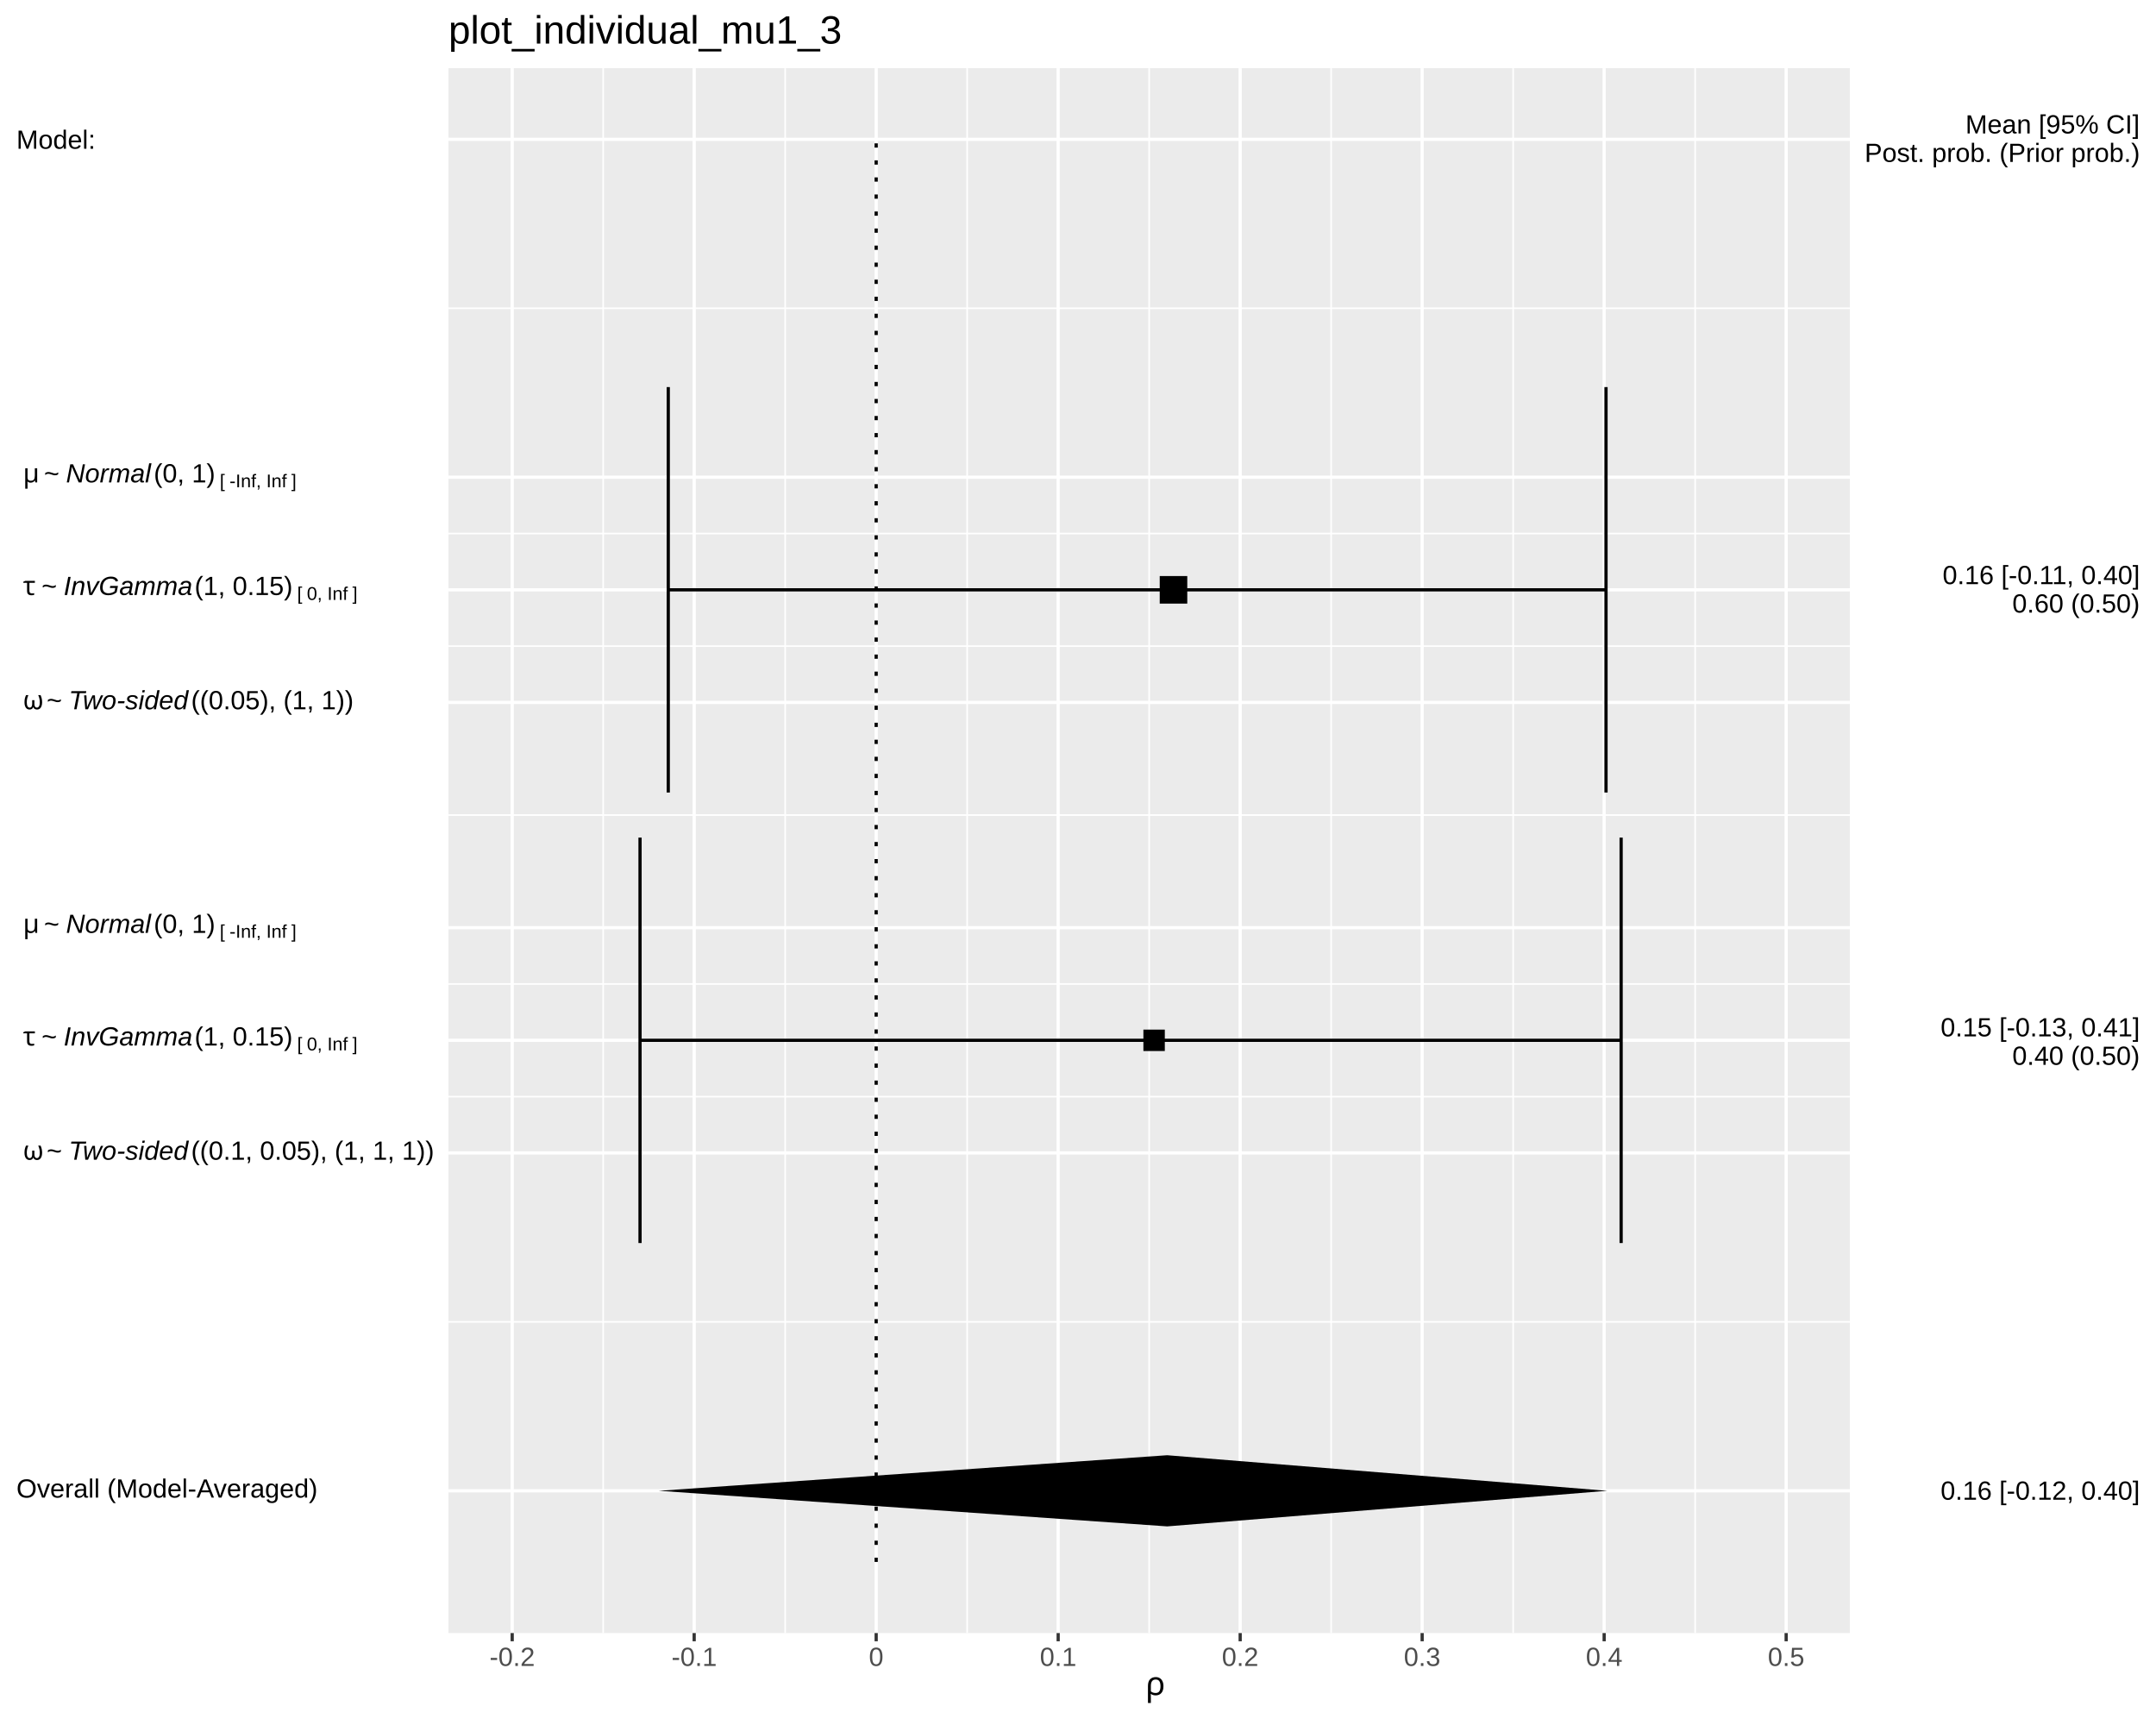
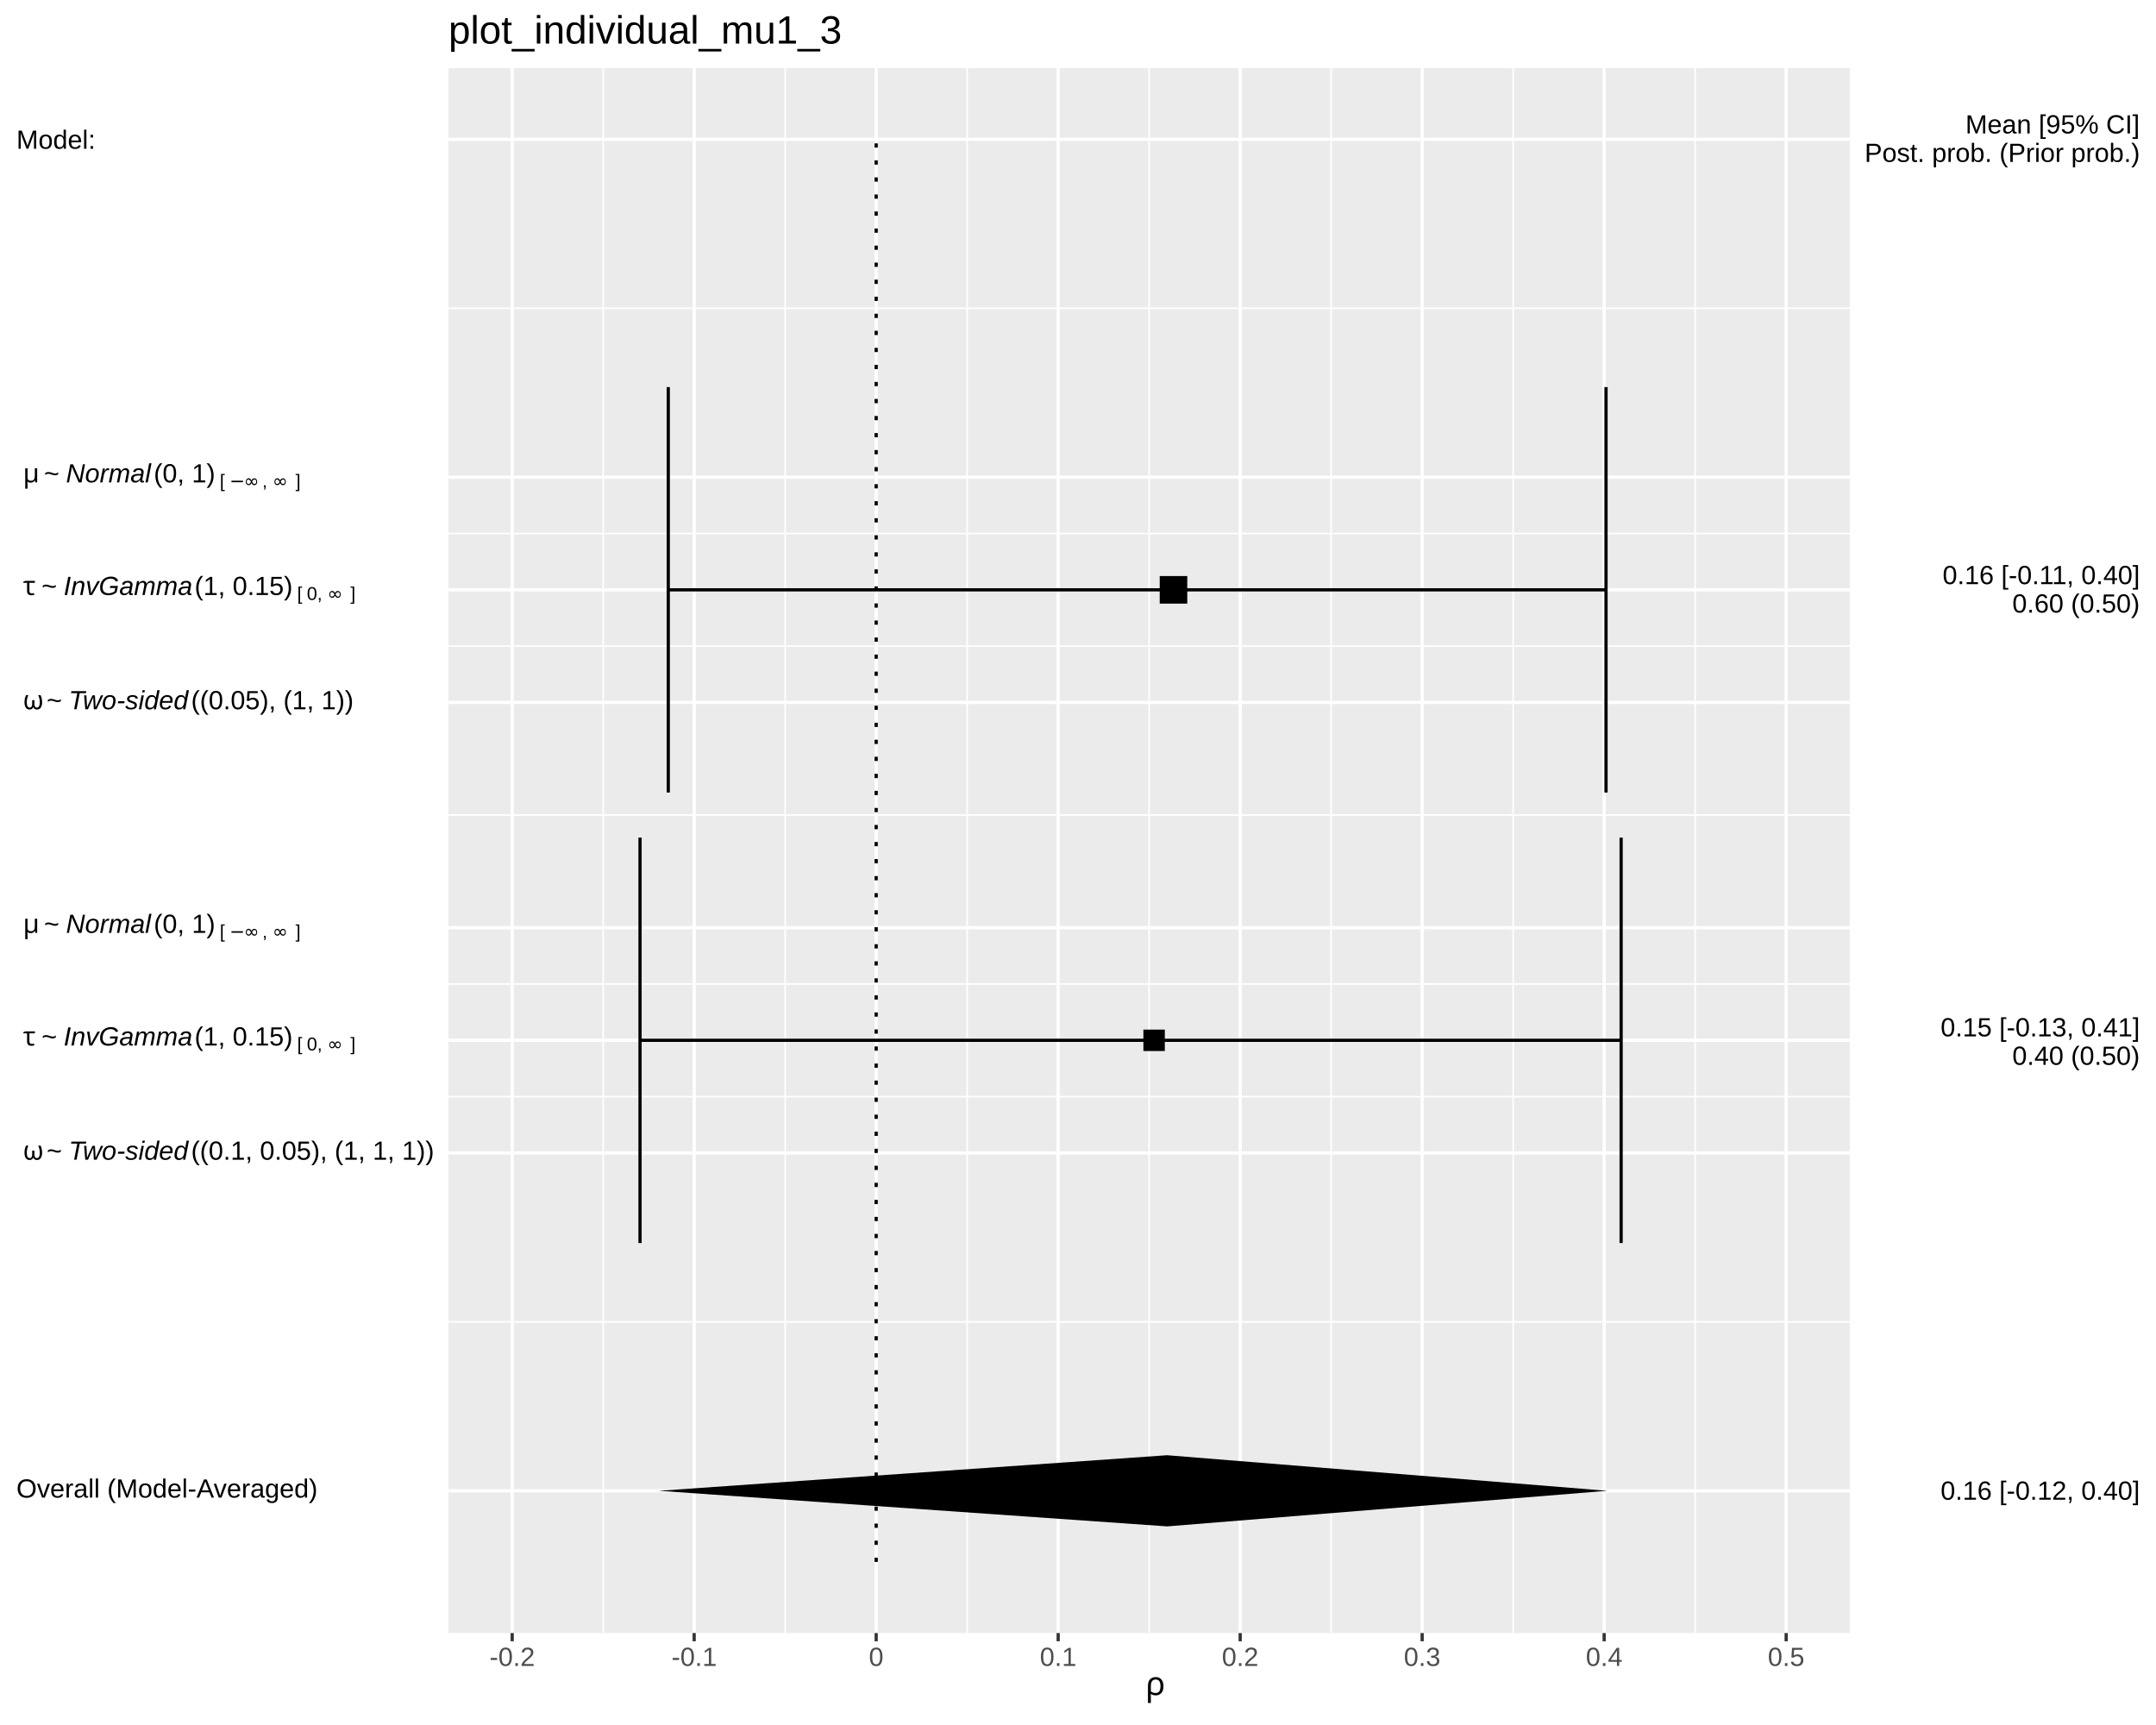
<svg xmlns="http://www.w3.org/2000/svg" viewBox="0 0 720.00 576.00">
  <defs>
    <style type="text/css">
    line, polyline, polygon, path, rect, circle {
      fill: none;
      stroke: #000000;
      stroke-linecap: round;
      stroke-linejoin: round;
      stroke-miterlimit: 10.00;
    }
  </style>
  </defs>
  <rect width="100%" height="100%" style="stroke: none; fill: #FFFFFF;" />
  <rect x="0.00" y="0.00" width="720.00" height="576.00" style="stroke-width: 1.07; stroke: #FFFFFF; fill: #FFFFFF;" />
  <defs>
    <clipPath id="cpMTQ5Ljc3fDYxNy43Nnw1NDUuMzB8MjIuNzc=">
      <rect x="149.77" y="22.77" width="467.99" height="522.53" />
    </clipPath>
  </defs>
  <rect x="149.77" y="22.77" width="467.99" height="522.53" style="stroke-width: 1.07; stroke: none; fill: #EBEBEB;" clip-path="url(#cpMTQ5Ljc3fDYxNy43Nnw1NDUuMzB8MjIuNzc=)" />
  <polyline points="149.77,441.39 617.76,441.39 " style="stroke-width: 0.53; stroke: #FFFFFF; stroke-linecap: butt;" clip-path="url(#cpMTQ5Ljc3fDYxNy43Nnw1NDUuMzB8MjIuNzc=)" />
  <polyline points="149.77,366.18 617.76,366.18 " style="stroke-width: 0.53; stroke: #FFFFFF; stroke-linecap: butt;" clip-path="url(#cpMTQ5Ljc3fDYxNy43Nnw1NDUuMzB8MjIuNzc=)" />
  <polyline points="149.77,328.57 617.76,328.57 " style="stroke-width: 0.53; stroke: #FFFFFF; stroke-linecap: butt;" clip-path="url(#cpMTQ5Ljc3fDYxNy43Nnw1NDUuMzB8MjIuNzc=)" />
  <polyline points="149.77,272.16 617.76,272.16 " style="stroke-width: 0.53; stroke: #FFFFFF; stroke-linecap: butt;" clip-path="url(#cpMTQ5Ljc3fDYxNy43Nnw1NDUuMzB8MjIuNzc=)" />
  <polyline points="149.77,215.75 617.76,215.75 " style="stroke-width: 0.53; stroke: #FFFFFF; stroke-linecap: butt;" clip-path="url(#cpMTQ5Ljc3fDYxNy43Nnw1NDUuMzB8MjIuNzc=)" />
  <polyline points="149.77,178.15 617.76,178.15 " style="stroke-width: 0.53; stroke: #FFFFFF; stroke-linecap: butt;" clip-path="url(#cpMTQ5Ljc3fDYxNy43Nnw1NDUuMzB8MjIuNzc=)" />
  <polyline points="149.77,102.93 617.76,102.93 " style="stroke-width: 0.53; stroke: #FFFFFF; stroke-linecap: butt;" clip-path="url(#cpMTQ5Ljc3fDYxNy43Nnw1NDUuMzB8MjIuNzc=)" />
  <polyline points="201.43,545.30 201.43,22.77 " style="stroke-width: 0.53; stroke: #FFFFFF; stroke-linecap: butt;" clip-path="url(#cpMTQ5Ljc3fDYxNy43Nnw1NDUuMzB8MjIuNzc=)" />
  <polyline points="262.21,545.30 262.21,22.77 " style="stroke-width: 0.53; stroke: #FFFFFF; stroke-linecap: butt;" clip-path="url(#cpMTQ5Ljc3fDYxNy43Nnw1NDUuMzB8MjIuNzc=)" />
  <polyline points="322.99,545.30 322.99,22.77 " style="stroke-width: 0.53; stroke: #FFFFFF; stroke-linecap: butt;" clip-path="url(#cpMTQ5Ljc3fDYxNy43Nnw1NDUuMzB8MjIuNzc=)" />
  <polyline points="383.77,545.30 383.77,22.77 " style="stroke-width: 0.53; stroke: #FFFFFF; stroke-linecap: butt;" clip-path="url(#cpMTQ5Ljc3fDYxNy43Nnw1NDUuMzB8MjIuNzc=)" />
  <polyline points="444.54,545.30 444.54,22.77 " style="stroke-width: 0.53; stroke: #FFFFFF; stroke-linecap: butt;" clip-path="url(#cpMTQ5Ljc3fDYxNy43Nnw1NDUuMzB8MjIuNzc=)" />
  <polyline points="505.32,545.30 505.32,22.77 " style="stroke-width: 0.53; stroke: #FFFFFF; stroke-linecap: butt;" clip-path="url(#cpMTQ5Ljc3fDYxNy43Nnw1NDUuMzB8MjIuNzc=)" />
  <polyline points="566.10,545.30 566.10,22.77 " style="stroke-width: 0.53; stroke: #FFFFFF; stroke-linecap: butt;" clip-path="url(#cpMTQ5Ljc3fDYxNy43Nnw1NDUuMzB8MjIuNzc=)" />
  <polyline points="149.77,497.80 617.76,497.80 " style="stroke-width: 1.07; stroke: #FFFFFF; stroke-linecap: butt;" clip-path="url(#cpMTQ5Ljc3fDYxNy43Nnw1NDUuMzB8MjIuNzc=)" />
  <polyline points="149.77,384.98 617.76,384.98 " style="stroke-width: 1.07; stroke: #FFFFFF; stroke-linecap: butt;" clip-path="url(#cpMTQ5Ljc3fDYxNy43Nnw1NDUuMzB8MjIuNzc=)" />
  <polyline points="149.77,347.37 617.76,347.37 " style="stroke-width: 1.07; stroke: #FFFFFF; stroke-linecap: butt;" clip-path="url(#cpMTQ5Ljc3fDYxNy43Nnw1NDUuMzB8MjIuNzc=)" />
  <polyline points="149.77,309.77 617.76,309.77 " style="stroke-width: 1.07; stroke: #FFFFFF; stroke-linecap: butt;" clip-path="url(#cpMTQ5Ljc3fDYxNy43Nnw1NDUuMzB8MjIuNzc=)" />
  <polyline points="149.77,234.55 617.76,234.55 " style="stroke-width: 1.07; stroke: #FFFFFF; stroke-linecap: butt;" clip-path="url(#cpMTQ5Ljc3fDYxNy43Nnw1NDUuMzB8MjIuNzc=)" />
  <polyline points="149.77,196.95 617.76,196.95 " style="stroke-width: 1.07; stroke: #FFFFFF; stroke-linecap: butt;" clip-path="url(#cpMTQ5Ljc3fDYxNy43Nnw1NDUuMzB8MjIuNzc=)" />
  <polyline points="149.77,159.34 617.76,159.34 " style="stroke-width: 1.07; stroke: #FFFFFF; stroke-linecap: butt;" clip-path="url(#cpMTQ5Ljc3fDYxNy43Nnw1NDUuMzB8MjIuNzc=)" />
  <polyline points="149.77,46.52 617.76,46.52 " style="stroke-width: 1.07; stroke: #FFFFFF; stroke-linecap: butt;" clip-path="url(#cpMTQ5Ljc3fDYxNy43Nnw1NDUuMzB8MjIuNzc=)" />
  <polyline points="171.05,545.30 171.05,22.77 " style="stroke-width: 1.07; stroke: #FFFFFF; stroke-linecap: butt;" clip-path="url(#cpMTQ5Ljc3fDYxNy43Nnw1NDUuMzB8MjIuNzc=)" />
  <polyline points="231.82,545.30 231.82,22.77 " style="stroke-width: 1.07; stroke: #FFFFFF; stroke-linecap: butt;" clip-path="url(#cpMTQ5Ljc3fDYxNy43Nnw1NDUuMzB8MjIuNzc=)" />
  <polyline points="292.60,545.30 292.60,22.77 " style="stroke-width: 1.07; stroke: #FFFFFF; stroke-linecap: butt;" clip-path="url(#cpMTQ5Ljc3fDYxNy43Nnw1NDUuMzB8MjIuNzc=)" />
  <polyline points="353.38,545.30 353.38,22.77 " style="stroke-width: 1.07; stroke: #FFFFFF; stroke-linecap: butt;" clip-path="url(#cpMTQ5Ljc3fDYxNy43Nnw1NDUuMzB8MjIuNzc=)" />
  <polyline points="414.16,545.30 414.16,22.77 " style="stroke-width: 1.07; stroke: #FFFFFF; stroke-linecap: butt;" clip-path="url(#cpMTQ5Ljc3fDYxNy43Nnw1NDUuMzB8MjIuNzc=)" />
  <polyline points="474.93,545.30 474.93,22.77 " style="stroke-width: 1.07; stroke: #FFFFFF; stroke-linecap: butt;" clip-path="url(#cpMTQ5Ljc3fDYxNy43Nnw1NDUuMzB8MjIuNzc=)" />
  <polyline points="535.71,545.30 535.71,22.77 " style="stroke-width: 1.07; stroke: #FFFFFF; stroke-linecap: butt;" clip-path="url(#cpMTQ5Ljc3fDYxNy43Nnw1NDUuMzB8MjIuNzc=)" />
  <polyline points="596.49,545.30 596.49,22.77 " style="stroke-width: 1.07; stroke: #FFFFFF; stroke-linecap: butt;" clip-path="url(#cpMTQ5Ljc3fDYxNy43Nnw1NDUuMzB8MjIuNzc=)" />
  <polyline points="536.33,264.64 536.33,129.26 " style="stroke-width: 1.07; stroke-linecap: butt;" clip-path="url(#cpMTQ5Ljc3fDYxNy43Nnw1NDUuMzB8MjIuNzc=)" />
  <polyline points="536.33,196.95 223.17,196.95 " style="stroke-width: 1.07; stroke-linecap: butt;" clip-path="url(#cpMTQ5Ljc3fDYxNy43Nnw1NDUuMzB8MjIuNzc=)" />
  <polyline points="223.17,264.64 223.17,129.26 " style="stroke-width: 1.07; stroke-linecap: butt;" clip-path="url(#cpMTQ5Ljc3fDYxNy43Nnw1NDUuMzB8MjIuNzc=)" />
  <polyline points="541.38,415.07 541.38,279.68 " style="stroke-width: 1.07; stroke-linecap: butt;" clip-path="url(#cpMTQ5Ljc3fDYxNy43Nnw1NDUuMzB8MjIuNzc=)" />
  <polyline points="541.38,347.37 213.74,347.37 " style="stroke-width: 1.07; stroke-linecap: butt;" clip-path="url(#cpMTQ5Ljc3fDYxNy43Nnw1NDUuMzB8MjIuNzc=)" />
  <polyline points="213.74,415.07 213.74,279.68 " style="stroke-width: 1.07; stroke-linecap: butt;" clip-path="url(#cpMTQ5Ljc3fDYxNy43Nnw1NDUuMzB8MjIuNzc=)" />
  <polygon points="387.29,201.55 396.49,201.55 396.49,192.35 387.29,192.35 " style="stroke-width: 0.71; stroke: none; fill: #000000;" clip-path="url(#cpMTQ5Ljc3fDYxNy43Nnw1NDUuMzB8MjIuNzc=)" />
  <polygon points="381.84,350.95 388.99,350.95 388.99,343.80 381.84,343.80 " style="stroke-width: 0.71; stroke: none; fill: #000000;" clip-path="url(#cpMTQ5Ljc3fDYxNy43Nnw1NDUuMzB8MjIuNzc=)" />
  <polygon points="389.78,509.68 219.99,497.80 389.78,485.92 536.77,497.80 " style="stroke-width: 1.07; stroke: none; fill: #000000;" clip-path="url(#cpMTQ5Ljc3fDYxNy43Nnw1NDUuMzB8MjIuNzc=)" />
  <polyline points="292.60,521.55 292.60,46.52 " style="stroke-width: 1.07; stroke-dasharray: 1.42,4.27; stroke-linecap: butt;" clip-path="url(#cpMTQ5Ljc3fDYxNy43Nnw1NDUuMzB8MjIuNzc=)" />
  <defs>
    <clipPath id="cpMC4wMHw3MjAuMDB8NTc2LjAwfDAuMDA=">
      <rect x="0.00" y="0.00" width="720.00" height="576.00" />
    </clipPath>
  </defs>
  <g clip-path="url(#cpMC4wMHw3MjAuMDB8NTc2LjAwfDAuMDA=)">
    <text x="5.48" y="500.07" style="font-size: 8.80px; font-family: Liberation Sans;" textLength="100.52px" lengthAdjust="spacingAndGlyphs">Overall (Model-Averaged)</text>
  </g>
  <g clip-path="url(#cpMC4wMHw3MjAuMDB8NTc2LjAwfDAuMDA=)">
    <text x="5.48" y="387.25" style="font-size: 8.80px; font-family: Symbola;" textLength="2.20px" lengthAdjust="spacingAndGlyphs"> </text>
  </g>
  <g clip-path="url(#cpMC4wMHw3MjAuMDB8NTc2LjAwfDAuMDA=)">
    <text x="7.68" y="387.25" style="font-size: 8.80px; font-family: Symbola;" textLength="5.70px" lengthAdjust="spacingAndGlyphs">ω</text>
  </g>
  <g clip-path="url(#cpMC4wMHw3MjAuMDB8NTc2LjAwfDAuMDA=)">
    <text x="13.39" y="387.25" style="font-size: 8.80px; font-family: Symbola;" textLength="2.20px" lengthAdjust="spacingAndGlyphs"> </text>
  </g>
  <g clip-path="url(#cpMC4wMHw3MjAuMDB8NTc2LjAwfDAuMDA=)">
    <text x="15.59" y="387.25" style="font-size: 8.80px; font-family: Liberation Sans;" textLength="5.14px" lengthAdjust="spacingAndGlyphs">~</text>
  </g>
  <g clip-path="url(#cpMC4wMHw3MjAuMDB8NTc2LjAwfDAuMDA=)">
    <text x="20.73" y="387.25" style="font-size: 8.80px; font-family: Symbola;" textLength="2.20px" lengthAdjust="spacingAndGlyphs"> </text>
  </g>
  <g clip-path="url(#cpMC4wMHw3MjAuMDB8NTc2LjAwfDAuMDA=)">
    <text x="22.93" y="387.25" style="font-size: 8.80px; font-style: italic; font-family: Liberation Sans;" textLength="39.92px" lengthAdjust="spacingAndGlyphs">Two-sided</text>
  </g>
  <g clip-path="url(#cpMC4wMHw3MjAuMDB8NTc2LjAwfDAuMDA=)">
    <text x="63.81" y="387.25" style="font-size: 8.80px; font-family: Liberation Sans;" textLength="81.03px" lengthAdjust="spacingAndGlyphs">((0.1, 0.05), (1, 1, 1))</text>
  </g>
  <g clip-path="url(#cpMC4wMHw3MjAuMDB8NTc2LjAwfDAuMDA=)">
    <text x="5.48" y="349.11" style="font-size: 8.80px; font-family: Symbola;" textLength="2.20px" lengthAdjust="spacingAndGlyphs"> </text>
  </g>
  <g clip-path="url(#cpMC4wMHw3MjAuMDB8NTc2LjAwfDAuMDA=)">
    <text x="7.68" y="349.11" style="font-size: 8.80px; font-family: Symbola;" textLength="4.02px" lengthAdjust="spacingAndGlyphs">τ</text>
  </g>
  <g clip-path="url(#cpMC4wMHw3MjAuMDB8NTc2LjAwfDAuMDA=)">
    <text x="11.70" y="349.11" style="font-size: 8.80px; font-family: Symbola;" textLength="2.20px" lengthAdjust="spacingAndGlyphs"> </text>
  </g>
  <g clip-path="url(#cpMC4wMHw3MjAuMDB8NTc2LjAwfDAuMDA=)">
    <text x="13.90" y="349.11" style="font-size: 8.80px; font-family: Liberation Sans;" textLength="5.14px" lengthAdjust="spacingAndGlyphs">~</text>
  </g>
  <g clip-path="url(#cpMC4wMHw3MjAuMDB8NTc2LjAwfDAuMDA=)">
    <text x="19.04" y="349.11" style="font-size: 8.80px; font-family: Symbola;" textLength="2.20px" lengthAdjust="spacingAndGlyphs"> </text>
  </g>
  <g clip-path="url(#cpMC4wMHw3MjAuMDB8NTc2LjAwfDAuMDA=)">
    <text x="21.25" y="349.11" style="font-size: 8.80px; font-style: italic; font-family: Liberation Sans;" textLength="43.02px" lengthAdjust="spacingAndGlyphs">InvGamma</text>
  </g>
  <g clip-path="url(#cpMC4wMHw3MjAuMDB8NTc2LjAwfDAuMDA=)">
    <text x="64.97" y="349.11" style="font-size: 8.80px; font-family: Liberation Sans;" textLength="32.72px" lengthAdjust="spacingAndGlyphs">(1, 0.15)</text>
  </g>
  <g clip-path="url(#cpMC4wMHw3MjAuMDB8NTc2LjAwfDAuMDA=)">
    <text x="97.69" y="350.73" style="font-size: 6.16px; font-family: Symbola;" textLength="1.55px" lengthAdjust="spacingAndGlyphs"> </text>
  </g>
  <g clip-path="url(#cpMC4wMHw3MjAuMDB8NTc2LjAwfDAuMDA=)">
    <text x="99.24" y="350.73" style="font-size: 6.16px; font-family: Liberation Sans;" textLength="1.70px" lengthAdjust="spacingAndGlyphs">[</text>
  </g>
  <g clip-path="url(#cpMC4wMHw3MjAuMDB8NTc2LjAwfDAuMDA=)">
    <text x="100.94" y="350.73" style="font-size: 6.16px; font-family: Symbola;" textLength="1.55px" lengthAdjust="spacingAndGlyphs"> </text>
  </g>
  <g clip-path="url(#cpMC4wMHw3MjAuMDB8NTc2LjAwfDAuMDA=)">
    <text x="102.49" y="350.73" style="font-size: 6.16px; font-family: Liberation Sans;" textLength="3.42px" lengthAdjust="spacingAndGlyphs">0</text>
  </g>
  <g clip-path="url(#cpMC4wMHw3MjAuMDB8NTc2LjAwfDAuMDA=)">
    <text x="105.91" y="350.73" style="font-size: 6.16px; font-family: Liberation Sans;" textLength="3.41px" lengthAdjust="spacingAndGlyphs">, </text>
  </g>
  <g clip-path="url(#cpMC4wMHw3MjAuMDB8NTc2LjAwfDAuMDA=)">
-     <text x="109.31" y="350.73" style="font-size: 6.16px; font-family: Liberation Sans;" textLength="6.83px" lengthAdjust="spacingAndGlyphs">Inf</text>
-   </g>
-   <g clip-path="url(#cpMC4wMHw3MjAuMDB8NTc2LjAwfDAuMDA=)">
-     <text x="116.14" y="350.73" style="font-size: 6.16px; font-family: Symbola;" textLength="1.55px" lengthAdjust="spacingAndGlyphs"> </text>
-   </g>
-   <g clip-path="url(#cpMC4wMHw3MjAuMDB8NTc2LjAwfDAuMDA=)">
-     <text x="117.69" y="350.73" style="font-size: 6.16px; font-family: Liberation Sans;" textLength="1.70px" lengthAdjust="spacingAndGlyphs">]</text>
+     <text x="109.31" y="350.73" style="font-size: 6.16px; font-family: Symbola;" textLength="6.16px" lengthAdjust="spacingAndGlyphs">∞</text>
+   </g>
+   <g clip-path="url(#cpMC4wMHw3MjAuMDB8NTc2LjAwfDAuMDA=)">
+     <text x="115.47" y="350.73" style="font-size: 6.16px; font-family: Symbola;" textLength="1.55px" lengthAdjust="spacingAndGlyphs"> </text>
+   </g>
+   <g clip-path="url(#cpMC4wMHw3MjAuMDB8NTc2LjAwfDAuMDA=)">
+     <text x="117.02" y="350.73" style="font-size: 6.16px; font-family: Liberation Sans;" textLength="1.70px" lengthAdjust="spacingAndGlyphs">]</text>
  </g>
  <g clip-path="url(#cpMC4wMHw3MjAuMDB8NTc2LjAwfDAuMDA=)">
    <text x="5.48" y="311.50" style="font-size: 8.80px; font-family: Symbola;" textLength="2.20px" lengthAdjust="spacingAndGlyphs"> </text>
  </g>
  <g clip-path="url(#cpMC4wMHw3MjAuMDB8NTc2LjAwfDAuMDA=)">
    <text x="7.68" y="311.50" style="font-size: 8.80px; font-family: Symbola;" textLength="4.81px" lengthAdjust="spacingAndGlyphs">μ</text>
  </g>
  <g clip-path="url(#cpMC4wMHw3MjAuMDB8NTc2LjAwfDAuMDA=)">
    <text x="12.50" y="311.50" style="font-size: 8.80px; font-family: Symbola;" textLength="2.20px" lengthAdjust="spacingAndGlyphs"> </text>
  </g>
  <g clip-path="url(#cpMC4wMHw3MjAuMDB8NTc2LjAwfDAuMDA=)">
    <text x="14.70" y="311.50" style="font-size: 8.80px; font-family: Liberation Sans;" textLength="5.14px" lengthAdjust="spacingAndGlyphs">~</text>
  </g>
  <g clip-path="url(#cpMC4wMHw3MjAuMDB8NTc2LjAwfDAuMDA=)">
    <text x="19.84" y="311.50" style="font-size: 8.80px; font-family: Symbola;" textLength="2.20px" lengthAdjust="spacingAndGlyphs"> </text>
  </g>
  <g clip-path="url(#cpMC4wMHw3MjAuMDB8NTc2LjAwfDAuMDA=)">
    <text x="22.04" y="311.50" style="font-size: 8.80px; font-style: italic; font-family: Liberation Sans;" textLength="28.34px" lengthAdjust="spacingAndGlyphs">Normal</text>
  </g>
  <g clip-path="url(#cpMC4wMHw3MjAuMDB8NTc2LjAwfDAuMDA=)">
    <text x="51.34" y="311.50" style="font-size: 8.80px; font-family: Liberation Sans;" textLength="20.50px" lengthAdjust="spacingAndGlyphs">(0, 1)</text>
  </g>
  <g clip-path="url(#cpMC4wMHw3MjAuMDB8NTc2LjAwfDAuMDA=)">
    <text x="71.84" y="313.13" style="font-size: 6.16px; font-family: Symbola;" textLength="1.55px" lengthAdjust="spacingAndGlyphs"> </text>
  </g>
  <g clip-path="url(#cpMC4wMHw3MjAuMDB8NTc2LjAwfDAuMDA=)">
    <text x="73.39" y="313.13" style="font-size: 6.16px; font-family: Liberation Sans;" textLength="1.70px" lengthAdjust="spacingAndGlyphs">[</text>
  </g>
  <g clip-path="url(#cpMC4wMHw3MjAuMDB8NTc2LjAwfDAuMDA=)">
    <text x="75.09" y="313.13" style="font-size: 6.16px; font-family: Symbola;" textLength="1.55px" lengthAdjust="spacingAndGlyphs"> </text>
  </g>
  <g clip-path="url(#cpMC4wMHw3MjAuMDB8NTc2LjAwfDAuMDA=)">
-     <text x="76.64" y="313.13" style="font-size: 6.16px; font-family: Liberation Sans;" textLength="8.88px" lengthAdjust="spacingAndGlyphs">-Inf</text>
-   </g>
-   <g clip-path="url(#cpMC4wMHw3MjAuMDB8NTc2LjAwfDAuMDA=)">
-     <text x="85.51" y="313.13" style="font-size: 6.16px; font-family: Liberation Sans;" textLength="3.41px" lengthAdjust="spacingAndGlyphs">, </text>
-   </g>
-   <g clip-path="url(#cpMC4wMHw3MjAuMDB8NTc2LjAwfDAuMDA=)">
-     <text x="88.92" y="313.13" style="font-size: 6.16px; font-family: Liberation Sans;" textLength="6.83px" lengthAdjust="spacingAndGlyphs">Inf</text>
-   </g>
-   <g clip-path="url(#cpMC4wMHw3MjAuMDB8NTc2LjAwfDAuMDA=)">
-     <text x="95.75" y="313.13" style="font-size: 6.16px; font-family: Symbola;" textLength="1.55px" lengthAdjust="spacingAndGlyphs"> </text>
-   </g>
-   <g clip-path="url(#cpMC4wMHw3MjAuMDB8NTc2LjAwfDAuMDA=)">
-     <text x="97.30" y="313.13" style="font-size: 6.16px; font-family: Liberation Sans;" textLength="1.70px" lengthAdjust="spacingAndGlyphs">]</text>
+     <text x="76.64" y="313.13" style="font-size: 6.16px; font-family: Symbola;" textLength="4.78px" lengthAdjust="spacingAndGlyphs">−</text>
+   </g>
+   <g clip-path="url(#cpMC4wMHw3MjAuMDB8NTc2LjAwfDAuMDA=)">
+     <text x="81.42" y="313.13" style="font-size: 6.16px; font-family: Symbola;" textLength="6.16px" lengthAdjust="spacingAndGlyphs">∞</text>
+   </g>
+   <g clip-path="url(#cpMC4wMHw3MjAuMDB8NTc2LjAwfDAuMDA=)">
+     <text x="87.58" y="313.13" style="font-size: 6.16px; font-family: Liberation Sans;" textLength="3.41px" lengthAdjust="spacingAndGlyphs">, </text>
+   </g>
+   <g clip-path="url(#cpMC4wMHw3MjAuMDB8NTc2LjAwfDAuMDA=)">
+     <text x="90.98" y="313.13" style="font-size: 6.16px; font-family: Symbola;" textLength="6.16px" lengthAdjust="spacingAndGlyphs">∞</text>
+   </g>
+   <g clip-path="url(#cpMC4wMHw3MjAuMDB8NTc2LjAwfDAuMDA=)">
+     <text x="97.14" y="313.13" style="font-size: 6.16px; font-family: Symbola;" textLength="1.55px" lengthAdjust="spacingAndGlyphs"> </text>
+   </g>
+   <g clip-path="url(#cpMC4wMHw3MjAuMDB8NTc2LjAwfDAuMDA=)">
+     <text x="98.69" y="313.13" style="font-size: 6.16px; font-family: Liberation Sans;" textLength="1.70px" lengthAdjust="spacingAndGlyphs">]</text>
  </g>
  <g clip-path="url(#cpMC4wMHw3MjAuMDB8NTc2LjAwfDAuMDA=)">
    <text x="5.48" y="236.83" style="font-size: 8.80px; font-family: Symbola;" textLength="2.20px" lengthAdjust="spacingAndGlyphs"> </text>
  </g>
  <g clip-path="url(#cpMC4wMHw3MjAuMDB8NTc2LjAwfDAuMDA=)">
    <text x="7.68" y="236.83" style="font-size: 8.80px; font-family: Symbola;" textLength="5.70px" lengthAdjust="spacingAndGlyphs">ω</text>
  </g>
  <g clip-path="url(#cpMC4wMHw3MjAuMDB8NTc2LjAwfDAuMDA=)">
    <text x="13.39" y="236.83" style="font-size: 8.80px; font-family: Symbola;" textLength="2.20px" lengthAdjust="spacingAndGlyphs"> </text>
  </g>
  <g clip-path="url(#cpMC4wMHw3MjAuMDB8NTc2LjAwfDAuMDA=)">
    <text x="15.59" y="236.83" style="font-size: 8.80px; font-family: Liberation Sans;" textLength="5.14px" lengthAdjust="spacingAndGlyphs">~</text>
  </g>
  <g clip-path="url(#cpMC4wMHw3MjAuMDB8NTc2LjAwfDAuMDA=)">
    <text x="20.73" y="236.83" style="font-size: 8.80px; font-family: Symbola;" textLength="2.20px" lengthAdjust="spacingAndGlyphs"> </text>
  </g>
  <g clip-path="url(#cpMC4wMHw3MjAuMDB8NTc2LjAwfDAuMDA=)">
    <text x="22.93" y="236.83" style="font-size: 8.80px; font-style: italic; font-family: Liberation Sans;" textLength="39.92px" lengthAdjust="spacingAndGlyphs">Two-sided</text>
  </g>
  <g clip-path="url(#cpMC4wMHw3MjAuMDB8NTc2LjAwfDAuMDA=)">
    <text x="63.81" y="236.83" style="font-size: 8.80px; font-family: Liberation Sans;" textLength="54.17px" lengthAdjust="spacingAndGlyphs">((0.05), (1, 1))</text>
  </g>
  <g clip-path="url(#cpMC4wMHw3MjAuMDB8NTc2LjAwfDAuMDA=)">
    <text x="5.48" y="198.68" style="font-size: 8.80px; font-family: Symbola;" textLength="2.20px" lengthAdjust="spacingAndGlyphs"> </text>
  </g>
  <g clip-path="url(#cpMC4wMHw3MjAuMDB8NTc2LjAwfDAuMDA=)">
    <text x="7.68" y="198.68" style="font-size: 8.80px; font-family: Symbola;" textLength="4.02px" lengthAdjust="spacingAndGlyphs">τ</text>
  </g>
  <g clip-path="url(#cpMC4wMHw3MjAuMDB8NTc2LjAwfDAuMDA=)">
    <text x="11.70" y="198.68" style="font-size: 8.80px; font-family: Symbola;" textLength="2.20px" lengthAdjust="spacingAndGlyphs"> </text>
  </g>
  <g clip-path="url(#cpMC4wMHw3MjAuMDB8NTc2LjAwfDAuMDA=)">
    <text x="13.90" y="198.68" style="font-size: 8.80px; font-family: Liberation Sans;" textLength="5.14px" lengthAdjust="spacingAndGlyphs">~</text>
  </g>
  <g clip-path="url(#cpMC4wMHw3MjAuMDB8NTc2LjAwfDAuMDA=)">
    <text x="19.04" y="198.68" style="font-size: 8.80px; font-family: Symbola;" textLength="2.20px" lengthAdjust="spacingAndGlyphs"> </text>
  </g>
  <g clip-path="url(#cpMC4wMHw3MjAuMDB8NTc2LjAwfDAuMDA=)">
    <text x="21.25" y="198.68" style="font-size: 8.80px; font-style: italic; font-family: Liberation Sans;" textLength="43.02px" lengthAdjust="spacingAndGlyphs">InvGamma</text>
  </g>
  <g clip-path="url(#cpMC4wMHw3MjAuMDB8NTc2LjAwfDAuMDA=)">
    <text x="64.97" y="198.68" style="font-size: 8.80px; font-family: Liberation Sans;" textLength="32.72px" lengthAdjust="spacingAndGlyphs">(1, 0.15)</text>
  </g>
  <g clip-path="url(#cpMC4wMHw3MjAuMDB8NTc2LjAwfDAuMDA=)">
    <text x="97.69" y="200.31" style="font-size: 6.16px; font-family: Symbola;" textLength="1.55px" lengthAdjust="spacingAndGlyphs"> </text>
  </g>
  <g clip-path="url(#cpMC4wMHw3MjAuMDB8NTc2LjAwfDAuMDA=)">
    <text x="99.24" y="200.31" style="font-size: 6.16px; font-family: Liberation Sans;" textLength="1.70px" lengthAdjust="spacingAndGlyphs">[</text>
  </g>
  <g clip-path="url(#cpMC4wMHw3MjAuMDB8NTc2LjAwfDAuMDA=)">
    <text x="100.94" y="200.31" style="font-size: 6.16px; font-family: Symbola;" textLength="1.55px" lengthAdjust="spacingAndGlyphs"> </text>
  </g>
  <g clip-path="url(#cpMC4wMHw3MjAuMDB8NTc2LjAwfDAuMDA=)">
    <text x="102.49" y="200.31" style="font-size: 6.16px; font-family: Liberation Sans;" textLength="3.42px" lengthAdjust="spacingAndGlyphs">0</text>
  </g>
  <g clip-path="url(#cpMC4wMHw3MjAuMDB8NTc2LjAwfDAuMDA=)">
    <text x="105.91" y="200.31" style="font-size: 6.16px; font-family: Liberation Sans;" textLength="3.41px" lengthAdjust="spacingAndGlyphs">, </text>
  </g>
  <g clip-path="url(#cpMC4wMHw3MjAuMDB8NTc2LjAwfDAuMDA=)">
-     <text x="109.31" y="200.31" style="font-size: 6.16px; font-family: Liberation Sans;" textLength="6.83px" lengthAdjust="spacingAndGlyphs">Inf</text>
-   </g>
-   <g clip-path="url(#cpMC4wMHw3MjAuMDB8NTc2LjAwfDAuMDA=)">
-     <text x="116.14" y="200.31" style="font-size: 6.16px; font-family: Symbola;" textLength="1.55px" lengthAdjust="spacingAndGlyphs"> </text>
-   </g>
-   <g clip-path="url(#cpMC4wMHw3MjAuMDB8NTc2LjAwfDAuMDA=)">
-     <text x="117.69" y="200.31" style="font-size: 6.16px; font-family: Liberation Sans;" textLength="1.70px" lengthAdjust="spacingAndGlyphs">]</text>
+     <text x="109.31" y="200.31" style="font-size: 6.16px; font-family: Symbola;" textLength="6.16px" lengthAdjust="spacingAndGlyphs">∞</text>
+   </g>
+   <g clip-path="url(#cpMC4wMHw3MjAuMDB8NTc2LjAwfDAuMDA=)">
+     <text x="115.47" y="200.31" style="font-size: 6.16px; font-family: Symbola;" textLength="1.55px" lengthAdjust="spacingAndGlyphs"> </text>
+   </g>
+   <g clip-path="url(#cpMC4wMHw3MjAuMDB8NTc2LjAwfDAuMDA=)">
+     <text x="117.02" y="200.31" style="font-size: 6.16px; font-family: Liberation Sans;" textLength="1.70px" lengthAdjust="spacingAndGlyphs">]</text>
  </g>
  <g clip-path="url(#cpMC4wMHw3MjAuMDB8NTc2LjAwfDAuMDA=)">
    <text x="5.48" y="161.08" style="font-size: 8.80px; font-family: Symbola;" textLength="2.20px" lengthAdjust="spacingAndGlyphs"> </text>
  </g>
  <g clip-path="url(#cpMC4wMHw3MjAuMDB8NTc2LjAwfDAuMDA=)">
    <text x="7.68" y="161.08" style="font-size: 8.80px; font-family: Symbola;" textLength="4.81px" lengthAdjust="spacingAndGlyphs">μ</text>
  </g>
  <g clip-path="url(#cpMC4wMHw3MjAuMDB8NTc2LjAwfDAuMDA=)">
    <text x="12.50" y="161.08" style="font-size: 8.80px; font-family: Symbola;" textLength="2.20px" lengthAdjust="spacingAndGlyphs"> </text>
  </g>
  <g clip-path="url(#cpMC4wMHw3MjAuMDB8NTc2LjAwfDAuMDA=)">
    <text x="14.70" y="161.08" style="font-size: 8.80px; font-family: Liberation Sans;" textLength="5.14px" lengthAdjust="spacingAndGlyphs">~</text>
  </g>
  <g clip-path="url(#cpMC4wMHw3MjAuMDB8NTc2LjAwfDAuMDA=)">
    <text x="19.84" y="161.08" style="font-size: 8.80px; font-family: Symbola;" textLength="2.20px" lengthAdjust="spacingAndGlyphs"> </text>
  </g>
  <g clip-path="url(#cpMC4wMHw3MjAuMDB8NTc2LjAwfDAuMDA=)">
    <text x="22.04" y="161.08" style="font-size: 8.80px; font-style: italic; font-family: Liberation Sans;" textLength="28.34px" lengthAdjust="spacingAndGlyphs">Normal</text>
  </g>
  <g clip-path="url(#cpMC4wMHw3MjAuMDB8NTc2LjAwfDAuMDA=)">
    <text x="51.34" y="161.08" style="font-size: 8.80px; font-family: Liberation Sans;" textLength="20.50px" lengthAdjust="spacingAndGlyphs">(0, 1)</text>
  </g>
  <g clip-path="url(#cpMC4wMHw3MjAuMDB8NTc2LjAwfDAuMDA=)">
    <text x="71.84" y="162.70" style="font-size: 6.16px; font-family: Symbola;" textLength="1.55px" lengthAdjust="spacingAndGlyphs"> </text>
  </g>
  <g clip-path="url(#cpMC4wMHw3MjAuMDB8NTc2LjAwfDAuMDA=)">
    <text x="73.39" y="162.70" style="font-size: 6.16px; font-family: Liberation Sans;" textLength="1.70px" lengthAdjust="spacingAndGlyphs">[</text>
  </g>
  <g clip-path="url(#cpMC4wMHw3MjAuMDB8NTc2LjAwfDAuMDA=)">
    <text x="75.09" y="162.70" style="font-size: 6.16px; font-family: Symbola;" textLength="1.55px" lengthAdjust="spacingAndGlyphs"> </text>
  </g>
  <g clip-path="url(#cpMC4wMHw3MjAuMDB8NTc2LjAwfDAuMDA=)">
-     <text x="76.64" y="162.70" style="font-size: 6.16px; font-family: Liberation Sans;" textLength="8.88px" lengthAdjust="spacingAndGlyphs">-Inf</text>
-   </g>
-   <g clip-path="url(#cpMC4wMHw3MjAuMDB8NTc2LjAwfDAuMDA=)">
-     <text x="85.51" y="162.70" style="font-size: 6.16px; font-family: Liberation Sans;" textLength="3.41px" lengthAdjust="spacingAndGlyphs">, </text>
-   </g>
-   <g clip-path="url(#cpMC4wMHw3MjAuMDB8NTc2LjAwfDAuMDA=)">
-     <text x="88.92" y="162.70" style="font-size: 6.16px; font-family: Liberation Sans;" textLength="6.83px" lengthAdjust="spacingAndGlyphs">Inf</text>
-   </g>
-   <g clip-path="url(#cpMC4wMHw3MjAuMDB8NTc2LjAwfDAuMDA=)">
-     <text x="95.75" y="162.70" style="font-size: 6.16px; font-family: Symbola;" textLength="1.55px" lengthAdjust="spacingAndGlyphs"> </text>
-   </g>
-   <g clip-path="url(#cpMC4wMHw3MjAuMDB8NTc2LjAwfDAuMDA=)">
-     <text x="97.30" y="162.70" style="font-size: 6.16px; font-family: Liberation Sans;" textLength="1.70px" lengthAdjust="spacingAndGlyphs">]</text>
+     <text x="76.64" y="162.70" style="font-size: 6.16px; font-family: Symbola;" textLength="4.78px" lengthAdjust="spacingAndGlyphs">−</text>
+   </g>
+   <g clip-path="url(#cpMC4wMHw3MjAuMDB8NTc2LjAwfDAuMDA=)">
+     <text x="81.42" y="162.70" style="font-size: 6.16px; font-family: Symbola;" textLength="6.16px" lengthAdjust="spacingAndGlyphs">∞</text>
+   </g>
+   <g clip-path="url(#cpMC4wMHw3MjAuMDB8NTc2LjAwfDAuMDA=)">
+     <text x="87.58" y="162.70" style="font-size: 6.16px; font-family: Liberation Sans;" textLength="3.41px" lengthAdjust="spacingAndGlyphs">, </text>
+   </g>
+   <g clip-path="url(#cpMC4wMHw3MjAuMDB8NTc2LjAwfDAuMDA=)">
+     <text x="90.98" y="162.70" style="font-size: 6.16px; font-family: Symbola;" textLength="6.16px" lengthAdjust="spacingAndGlyphs">∞</text>
+   </g>
+   <g clip-path="url(#cpMC4wMHw3MjAuMDB8NTc2LjAwfDAuMDA=)">
+     <text x="97.14" y="162.70" style="font-size: 6.16px; font-family: Symbola;" textLength="1.55px" lengthAdjust="spacingAndGlyphs"> </text>
+   </g>
+   <g clip-path="url(#cpMC4wMHw3MjAuMDB8NTc2LjAwfDAuMDA=)">
+     <text x="98.69" y="162.70" style="font-size: 6.16px; font-family: Liberation Sans;" textLength="1.70px" lengthAdjust="spacingAndGlyphs">]</text>
  </g>
  <g clip-path="url(#cpMC4wMHw3MjAuMDB8NTc2LjAwfDAuMDA=)">
    <text x="5.48" y="49.67" style="font-size: 8.80px; font-family: Liberation Sans;" textLength="26.39px" lengthAdjust="spacingAndGlyphs">Model:</text>
  </g>
  <g clip-path="url(#cpMC4wMHw3MjAuMDB8NTc2LjAwfDAuMDA=)">
    <text x="648.08" y="500.78" style="font-size: 8.80px; font-family: Liberation Sans;" textLength="66.44px" lengthAdjust="spacingAndGlyphs">0.16 [-0.12, 0.40]</text>
  </g>
  <g clip-path="url(#cpMC4wMHw3MjAuMDB8NTc2LjAwfDAuMDA=)">
    <text x="648.08" y="346.06" style="font-size: 8.80px; font-family: Liberation Sans;" textLength="66.44px" lengthAdjust="spacingAndGlyphs">0.15 [-0.13, 0.41]</text>
  </g>
  <g clip-path="url(#cpMC4wMHw3MjAuMDB8NTc2LjAwfDAuMDA=)">
    <text x="672.02" y="355.56" style="font-size: 8.80px; font-family: Liberation Sans;" textLength="42.50px" lengthAdjust="spacingAndGlyphs">0.40 (0.50)</text>
  </g>
  <g clip-path="url(#cpMC4wMHw3MjAuMDB8NTc2LjAwfDAuMDA=)">
    <text x="648.74" y="195.05" style="font-size: 8.80px; font-family: Liberation Sans;" textLength="65.78px" lengthAdjust="spacingAndGlyphs">0.16 [-0.11, 0.40]</text>
  </g>
  <g clip-path="url(#cpMC4wMHw3MjAuMDB8NTc2LjAwfDAuMDA=)">
    <text x="672.02" y="204.55" style="font-size: 8.80px; font-family: Liberation Sans;" textLength="42.50px" lengthAdjust="spacingAndGlyphs">0.60 (0.50)</text>
  </g>
  <g clip-path="url(#cpMC4wMHw3MjAuMDB8NTc2LjAwfDAuMDA=)">
    <text x="656.36" y="44.56" style="font-size: 8.80px; font-family: Liberation Sans;" textLength="58.16px" lengthAdjust="spacingAndGlyphs">Mean [95% CI]</text>
  </g>
  <g clip-path="url(#cpMC4wMHw3MjAuMDB8NTc2LjAwfDAuMDA=)">
    <text x="622.69" y="54.06" style="font-size: 8.80px; font-family: Liberation Sans;" textLength="91.83px" lengthAdjust="spacingAndGlyphs">Post. prob. (Prior prob.)</text>
  </g>
  <polyline points="171.05,548.04 171.05,545.30 " style="stroke-width: 1.07; stroke: #333333; stroke-linecap: butt;" clip-path="url(#cpMC4wMHw3MjAuMDB8NTc2LjAwfDAuMDA=)" />
  <polyline points="231.82,548.04 231.82,545.30 " style="stroke-width: 1.07; stroke: #333333; stroke-linecap: butt;" clip-path="url(#cpMC4wMHw3MjAuMDB8NTc2LjAwfDAuMDA=)" />
  <polyline points="292.60,548.04 292.60,545.30 " style="stroke-width: 1.07; stroke: #333333; stroke-linecap: butt;" clip-path="url(#cpMC4wMHw3MjAuMDB8NTc2LjAwfDAuMDA=)" />
  <polyline points="353.38,548.04 353.38,545.30 " style="stroke-width: 1.07; stroke: #333333; stroke-linecap: butt;" clip-path="url(#cpMC4wMHw3MjAuMDB8NTc2LjAwfDAuMDA=)" />
  <polyline points="414.16,548.04 414.16,545.30 " style="stroke-width: 1.07; stroke: #333333; stroke-linecap: butt;" clip-path="url(#cpMC4wMHw3MjAuMDB8NTc2LjAwfDAuMDA=)" />
  <polyline points="474.93,548.04 474.93,545.30 " style="stroke-width: 1.07; stroke: #333333; stroke-linecap: butt;" clip-path="url(#cpMC4wMHw3MjAuMDB8NTc2LjAwfDAuMDA=)" />
  <polyline points="535.71,548.04 535.71,545.30 " style="stroke-width: 1.07; stroke: #333333; stroke-linecap: butt;" clip-path="url(#cpMC4wMHw3MjAuMDB8NTc2LjAwfDAuMDA=)" />
  <polyline points="596.49,548.04 596.49,545.30 " style="stroke-width: 1.07; stroke: #333333; stroke-linecap: butt;" clip-path="url(#cpMC4wMHw3MjAuMDB8NTc2LjAwfDAuMDA=)" />
  <g clip-path="url(#cpMC4wMHw3MjAuMDB8NTc2LjAwfDAuMDA=)">
    <text x="163.48" y="556.28" style="font-size: 8.80px; fill: #4D4D4D; font-family: Liberation Sans;" textLength="15.14px" lengthAdjust="spacingAndGlyphs">-0.2</text>
  </g>
  <g clip-path="url(#cpMC4wMHw3MjAuMDB8NTc2LjAwfDAuMDA=)">
    <text x="224.25" y="556.28" style="font-size: 8.80px; fill: #4D4D4D; font-family: Liberation Sans;" textLength="15.14px" lengthAdjust="spacingAndGlyphs">-0.1</text>
  </g>
  <g clip-path="url(#cpMC4wMHw3MjAuMDB8NTc2LjAwfDAuMDA=)">
    <text x="290.16" y="556.28" style="font-size: 8.80px; fill: #4D4D4D; font-family: Liberation Sans;" textLength="4.89px" lengthAdjust="spacingAndGlyphs">0</text>
  </g>
  <g clip-path="url(#cpMC4wMHw3MjAuMDB8NTc2LjAwfDAuMDA=)">
    <text x="347.27" y="556.28" style="font-size: 8.80px; fill: #4D4D4D; font-family: Liberation Sans;" textLength="12.22px" lengthAdjust="spacingAndGlyphs">0.1</text>
  </g>
  <g clip-path="url(#cpMC4wMHw3MjAuMDB8NTc2LjAwfDAuMDA=)">
    <text x="408.05" y="556.28" style="font-size: 8.80px; fill: #4D4D4D; font-family: Liberation Sans;" textLength="12.22px" lengthAdjust="spacingAndGlyphs">0.2</text>
  </g>
  <g clip-path="url(#cpMC4wMHw3MjAuMDB8NTc2LjAwfDAuMDA=)">
    <text x="468.82" y="556.28" style="font-size: 8.80px; fill: #4D4D4D; font-family: Liberation Sans;" textLength="12.22px" lengthAdjust="spacingAndGlyphs">0.3</text>
  </g>
  <g clip-path="url(#cpMC4wMHw3MjAuMDB8NTc2LjAwfDAuMDA=)">
    <text x="529.60" y="556.28" style="font-size: 8.80px; fill: #4D4D4D; font-family: Liberation Sans;" textLength="12.22px" lengthAdjust="spacingAndGlyphs">0.4</text>
  </g>
  <g clip-path="url(#cpMC4wMHw3MjAuMDB8NTc2LjAwfDAuMDA=)">
    <text x="590.38" y="556.28" style="font-size: 8.80px; fill: #4D4D4D; font-family: Liberation Sans;" textLength="12.22px" lengthAdjust="spacingAndGlyphs">0.5</text>
  </g>
  <g clip-path="url(#cpMC4wMHw3MjAuMDB8NTc2LjAwfDAuMDA=)">
    <text x="379.74" y="566.00" style="font-size: 11.00px; font-family: Symbola;" textLength="2.75px" lengthAdjust="spacingAndGlyphs"> </text>
  </g>
  <g clip-path="url(#cpMC4wMHw3MjAuMDB8NTc2LjAwfDAuMDA=)">
    <text x="382.49" y="566.00" style="font-size: 11.00px; font-family: Symbola;" textLength="5.31px" lengthAdjust="spacingAndGlyphs">ρ</text>
  </g>
  <g clip-path="url(#cpMC4wMHw3MjAuMDB8NTc2LjAwfDAuMDA=)">
    <text x="149.77" y="14.56" style="font-size: 13.20px; font-family: Liberation Sans;" textLength="131.19px" lengthAdjust="spacingAndGlyphs">plot_individual_mu1_3</text>
  </g>
</svg>
